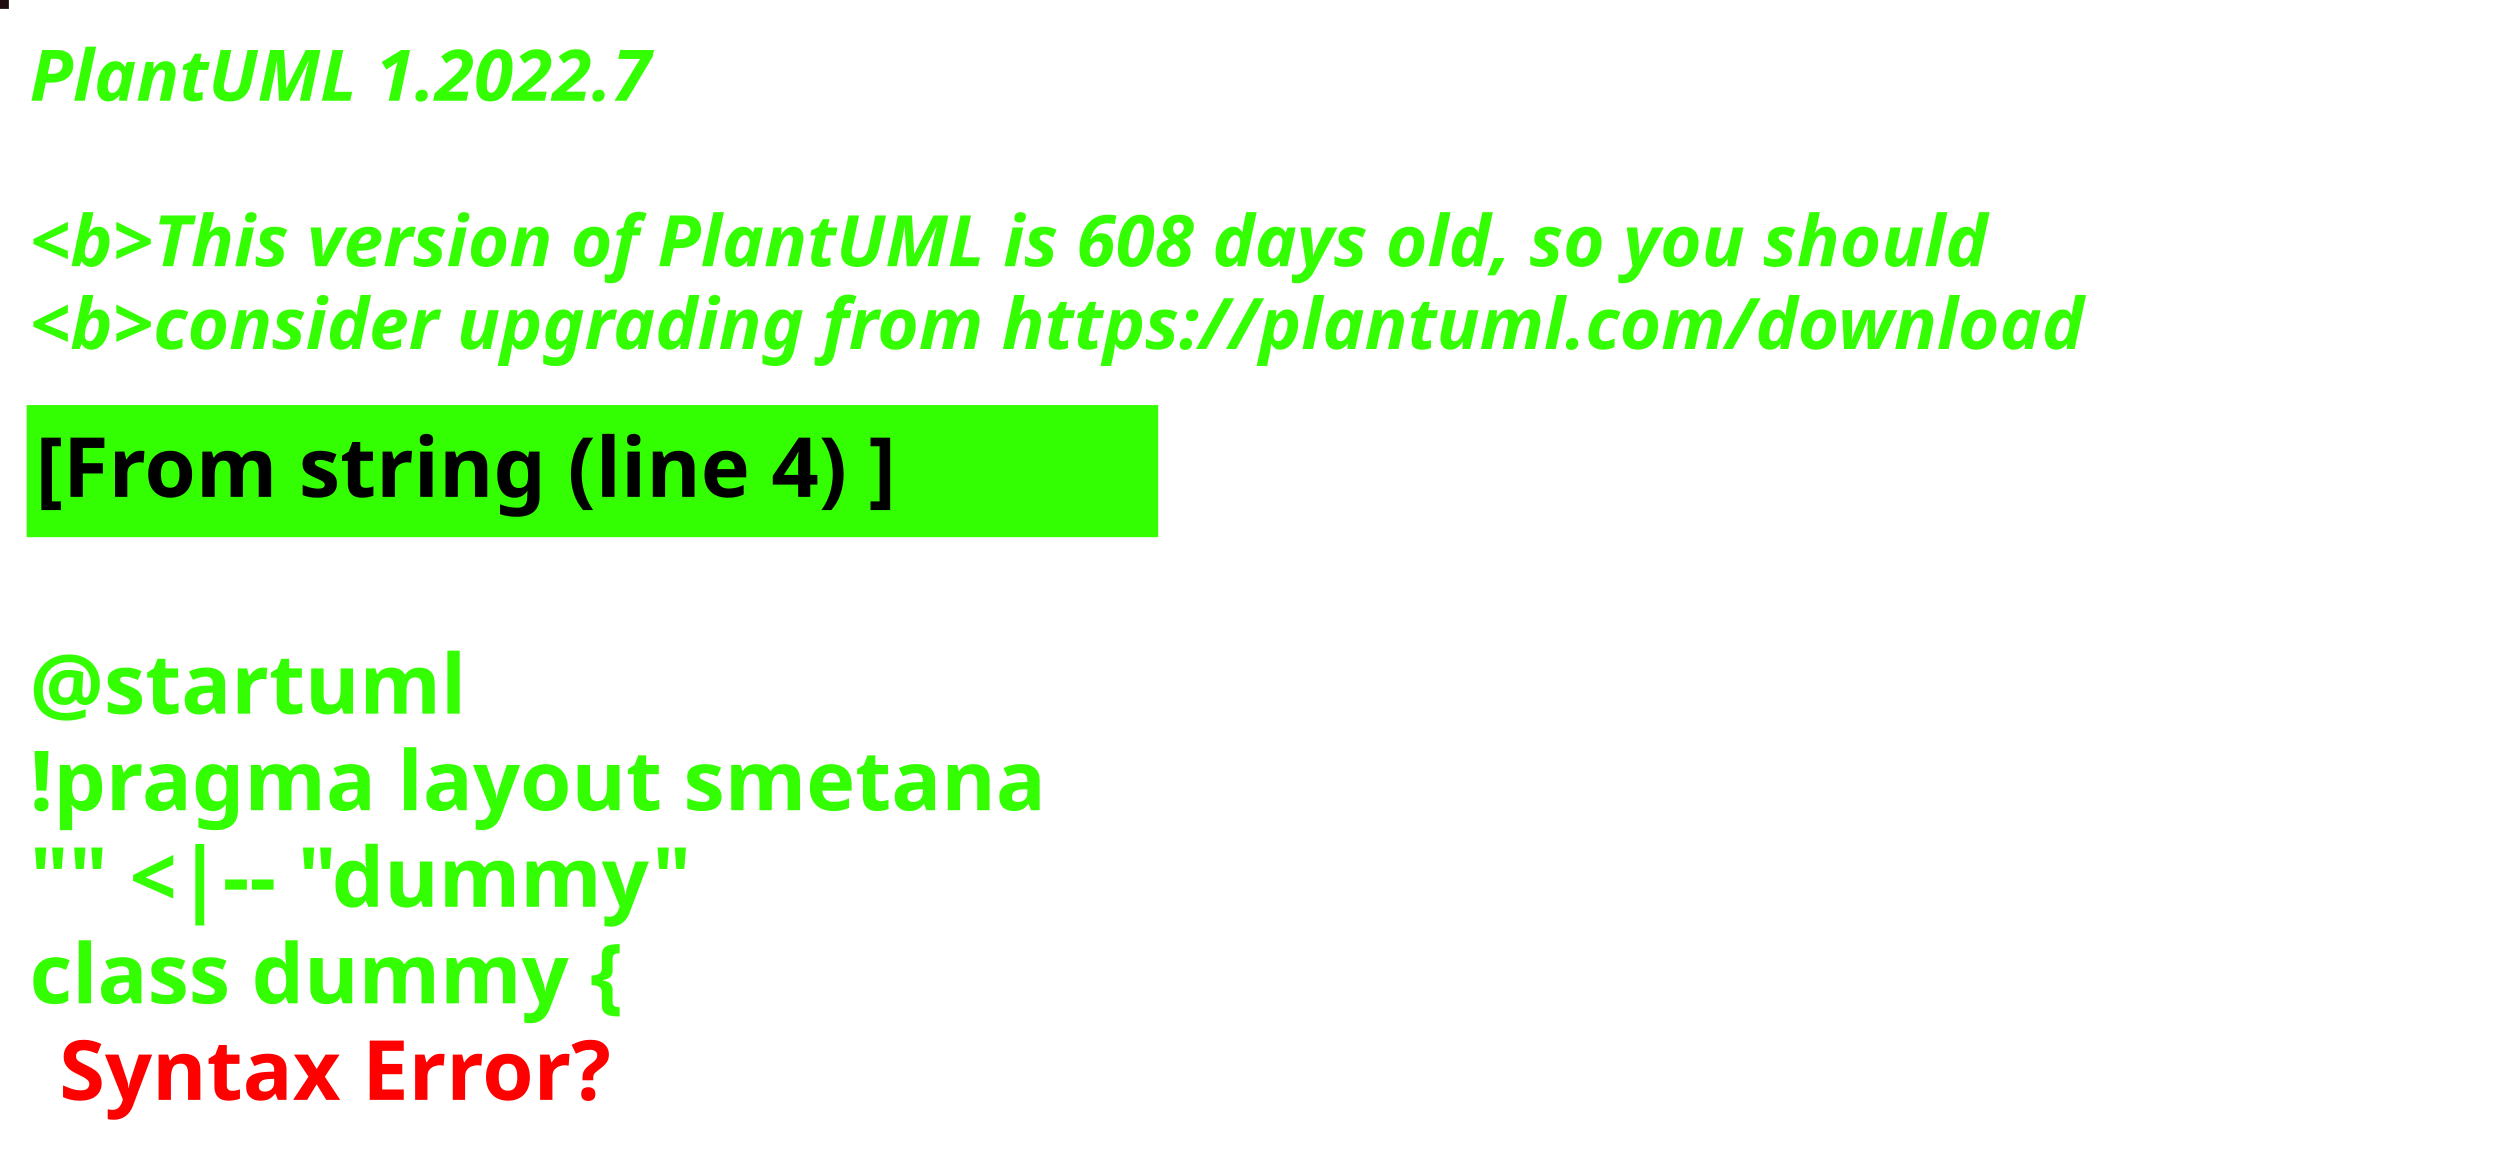
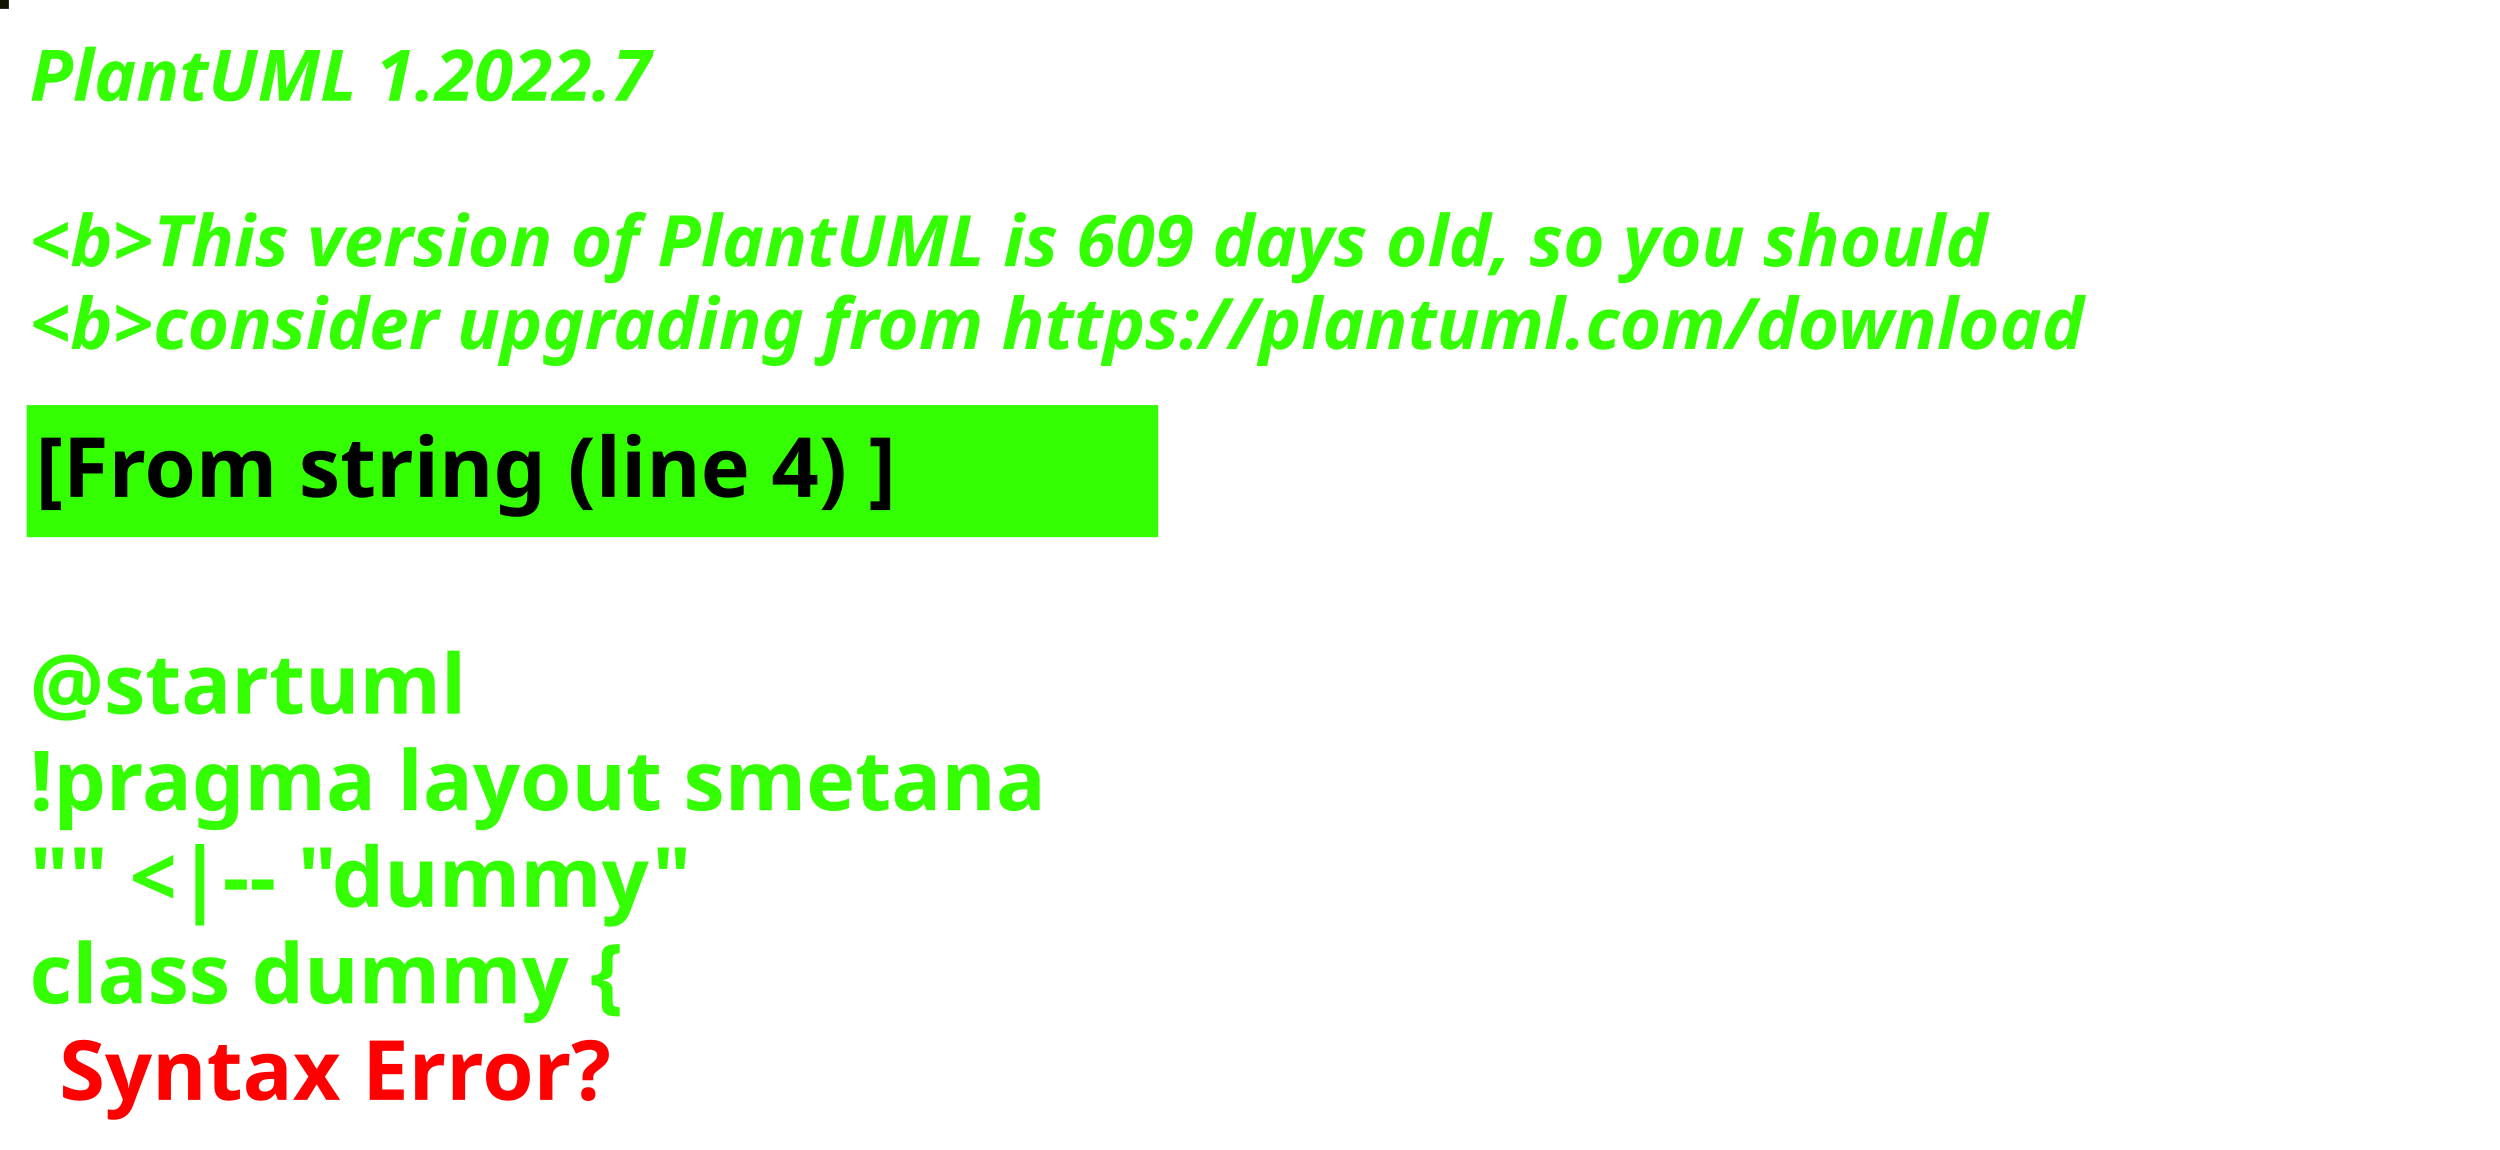
<svg xmlns="http://www.w3.org/2000/svg" contentStyleType="text/css" height="194px" preserveAspectRatio="none" style="width:422px;height:194px;background:#000000;" version="1.1" viewBox="0 0 422 194" width="422px" zoomAndPan="magnify">
  <defs />
  <g>
-     <rect fill="#1D0D11" height="1" style="stroke:#1D0D11;stroke-width:1.0;" width="1" x="0" y="0" />
+     <rect fill="#131304" height="1" style="stroke:#131304;stroke-width:1.0;" width="1" x="0" y="0" />
    <text fill="#33FF02" font-family="sans-serif" font-size="12" font-style="italic" font-weight="bold" lengthAdjust="spacing" textLength="127" x="5" y="17">PlantUML 1.2022.7</text>
    <text fill="#33FF02" font-family="sans-serif" font-size="12" font-style="italic" font-weight="bold" lengthAdjust="spacing" textLength="4" x="5" y="30.969"> </text>
-     <text fill="#33FF02" font-family="sans-serif" font-size="12" font-style="italic" font-weight="bold" lengthAdjust="spacing" textLength="399" x="5" y="44.938">&lt;b&gt;This version of PlantUML is 608 days old, so you should</text>
+     <text fill="#33FF02" font-family="sans-serif" font-size="12" font-style="italic" font-weight="bold" lengthAdjust="spacing" textLength="399" x="5" y="44.938">&lt;b&gt;This version of PlantUML is 609 days old, so you should</text>
    <text fill="#33FF02" font-family="sans-serif" font-size="12" font-style="italic" font-weight="bold" lengthAdjust="spacing" textLength="408" x="5" y="58.906">&lt;b&gt;consider upgrading from https://plantuml.com/download</text>
    <rect fill="#33FF02" height="21.297" style="stroke:#33FF02;stroke-width:1.0;" width="190" x="5" y="68.875" />
    <text fill="#000000" font-family="sans-serif" font-size="14" font-weight="bold" lengthAdjust="spacing" textLength="168" x="6" y="83.875">[From string (line 4) ]</text>
    <text fill="#33FF02" font-family="sans-serif" font-size="14" font-weight="bold" lengthAdjust="spacing" textLength="5" x="5" y="104.172"> </text>
    <text fill="#33FF02" font-family="sans-serif" font-size="14" font-weight="bold" lengthAdjust="spacing" textLength="79" x="5" y="120.469">@startuml</text>
    <text fill="#33FF02" font-family="sans-serif" font-size="14" font-weight="bold" lengthAdjust="spacing" textLength="190" x="5" y="136.766">!pragma layout smetana</text>
    <text fill="#33FF02" font-family="sans-serif" font-size="14" font-weight="bold" lengthAdjust="spacing" textLength="124" x="5" y="153.062">"" &lt;|-- "dummy"</text>
    <text fill="#33FF02" font-family="sans-serif" font-size="14" font-weight="bold" lengthAdjust="spacing" text-decoration="wavy underline" textLength="117" x="5" y="169.359">class dummy {</text>
    <text fill="#FF0000" font-family="sans-serif" font-size="14" font-weight="bold" lengthAdjust="spacing" textLength="106" x="10" y="185.656">Syntax Error?</text>
  </g>
</svg>
